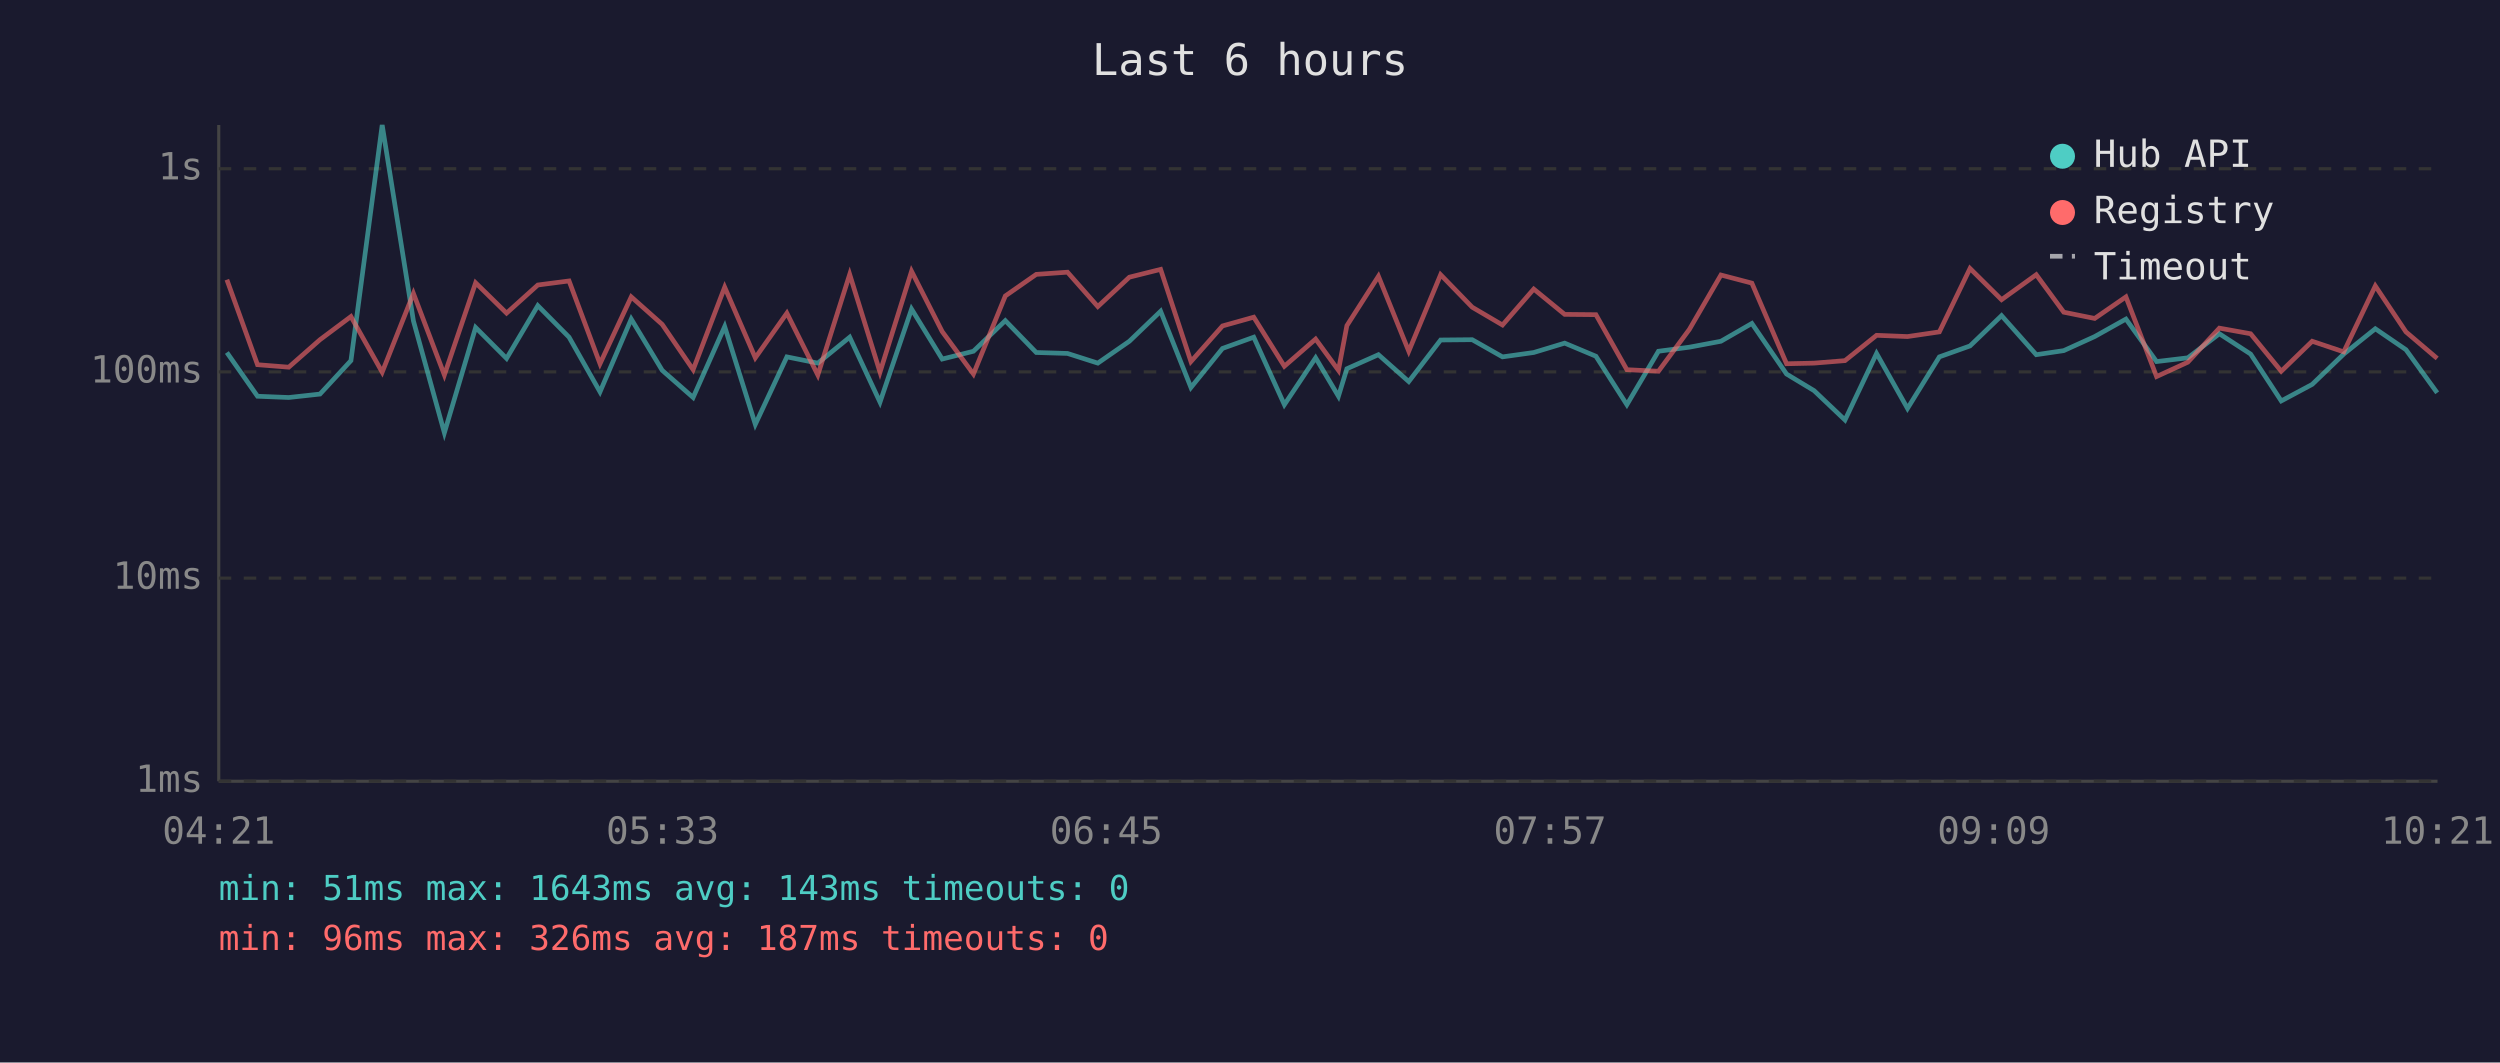
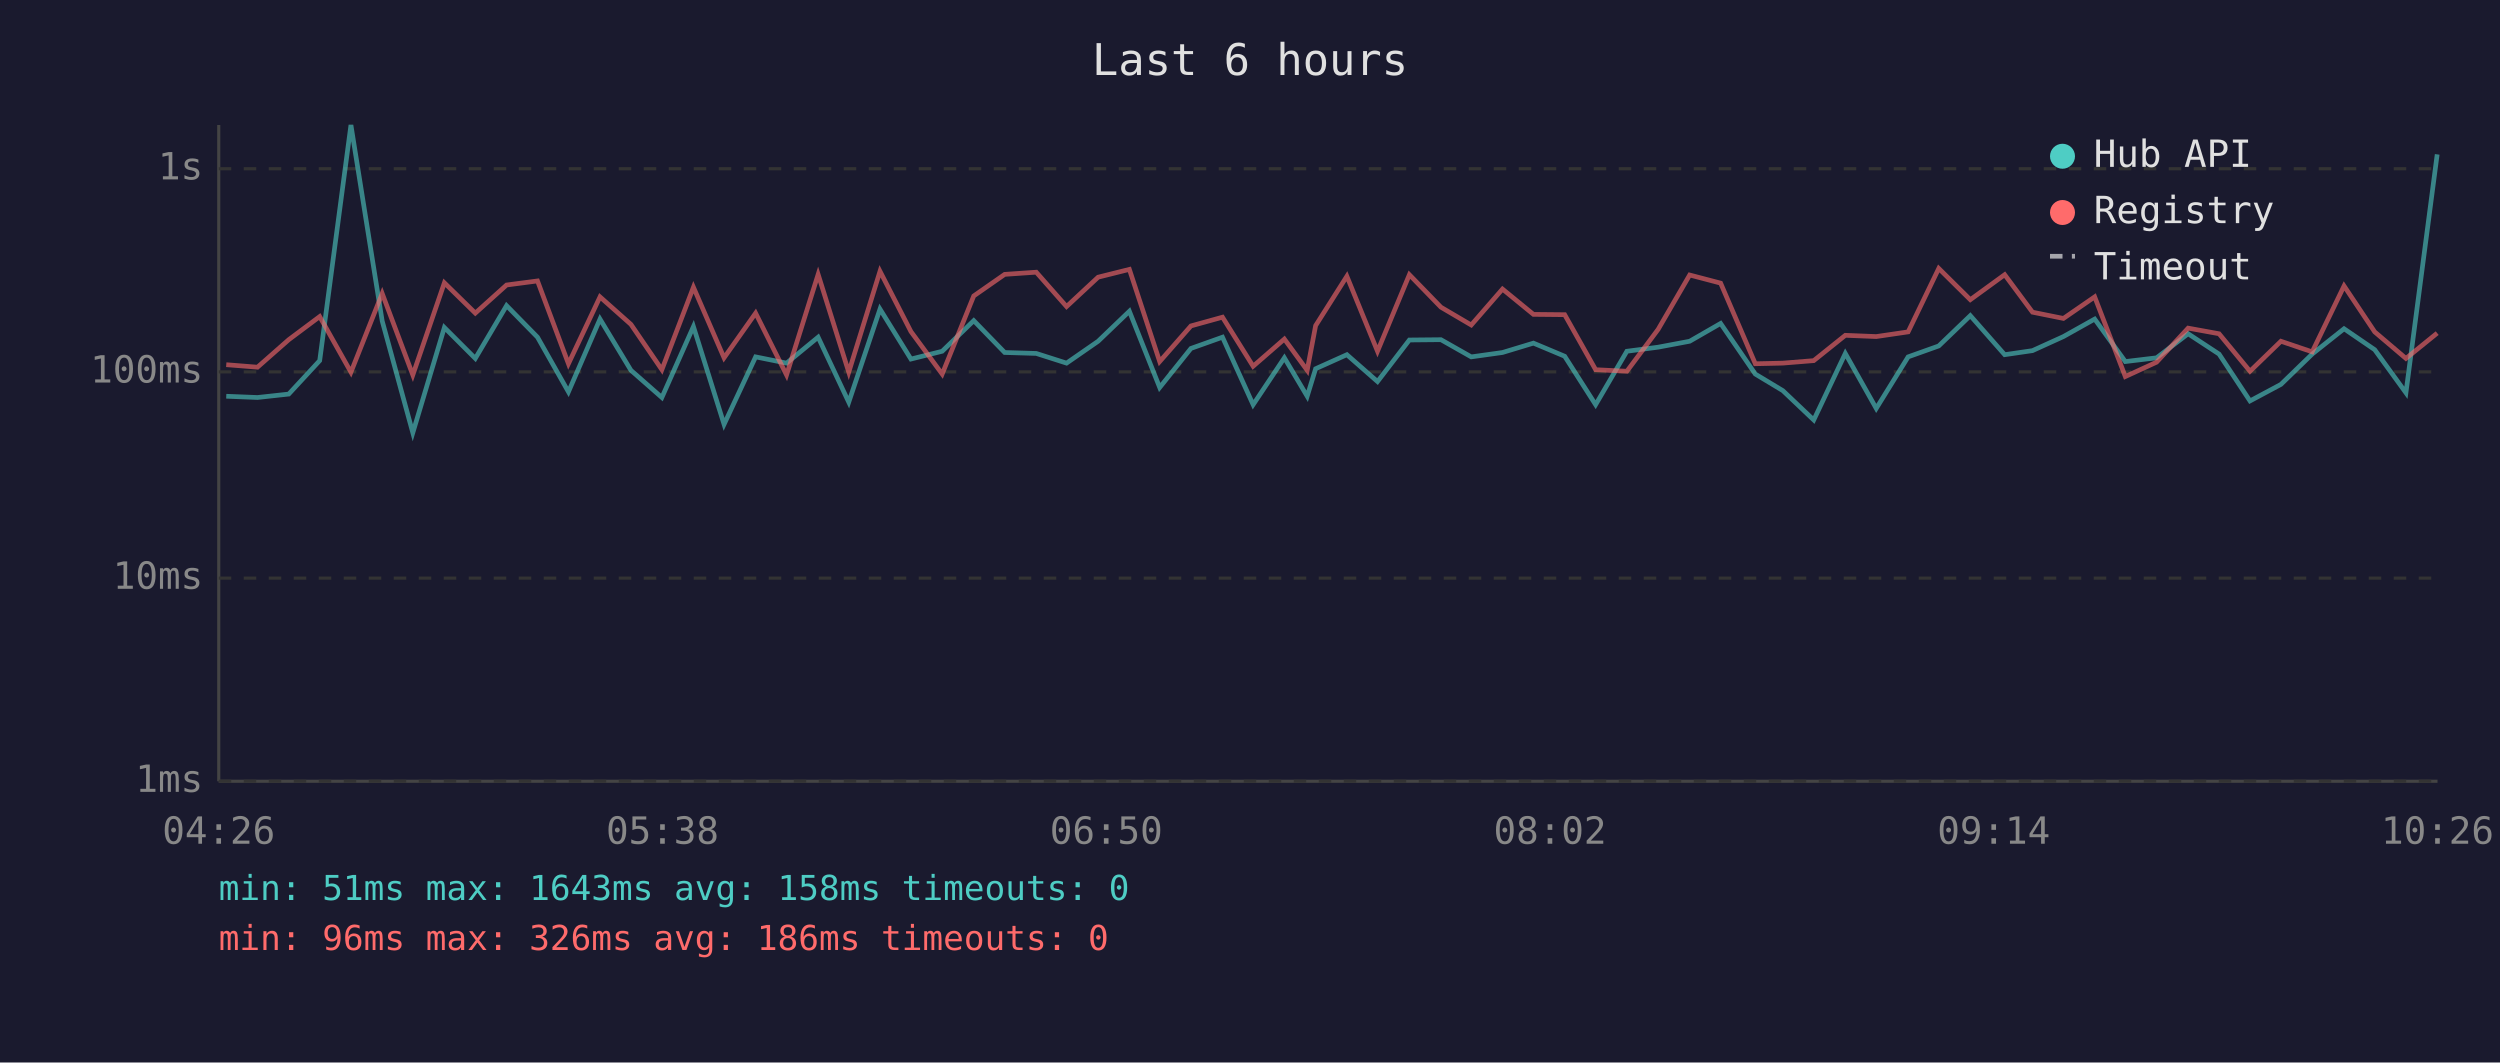
<svg xmlns="http://www.w3.org/2000/svg" viewBox="0 0 800 340" font-family="monospace" font-size="12">
  <rect width="800" height="340" fill="#1a1a2e" />
  <text x="400" y="24" fill="#e0e0e0" font-size="14" text-anchor="middle">Last 6 hours</text>
  <line x1="70" y1="40" x2="70" y2="250" stroke="#444" stroke-width="1" />
  <line x1="70" y1="250" x2="780" y2="250" stroke="#444" stroke-width="1" />
  <line x1="70" y1="250" x2="780" y2="250" stroke="#333" stroke-width="1" stroke-dasharray="4" />
  <text x="65" y="250" fill="#888" text-anchor="end" dominant-baseline="middle">1ms</text>
  <line x1="70" y1="185" x2="780" y2="185" stroke="#333" stroke-width="1" stroke-dasharray="4" />
  <text x="65" y="185" fill="#888" text-anchor="end" dominant-baseline="middle">10ms</text>
  <line x1="70" y1="119" x2="780" y2="119" stroke="#333" stroke-width="1" stroke-dasharray="4" />
  <text x="65" y="119" fill="#888" text-anchor="end" dominant-baseline="middle">100ms</text>
  <line x1="70" y1="54" x2="780" y2="54" stroke="#333" stroke-width="1" stroke-dasharray="4" />
  <text x="65" y="54" fill="#888" text-anchor="end" dominant-baseline="middle">1s</text>
-   <text x="70" y="270" fill="#888" text-anchor="middle">04:21</text>
-   <text x="212" y="270" fill="#888" text-anchor="middle">05:33</text>
-   <text x="354" y="270" fill="#888" text-anchor="middle">06:45</text>
-   <text x="496" y="270" fill="#888" text-anchor="middle">07:57</text>
-   <text x="638" y="270" fill="#888" text-anchor="middle">09:09</text>
-   <text x="780" y="270" fill="#888" text-anchor="middle">10:21</text>
-   <polyline points="72.6,112.8 82.4,126.8 92.4,127.2 102.4,126.1 112.3,115.4 122.3,40.0 132.3,102.7 142.2,138.5 152.2,104.8 162.1,114.7 172.1,97.8 182.1,107.9 192.0,125.4 202.0,102.1 211.9,118.5 221.8,127.2 231.9,104.5 241.7,135.8 251.8,114.2 261.7,116.2 271.9,107.9 281.6,128.7 291.7,98.9 301.5,114.9 311.5,112.4 321.7,102.6 331.6,112.8 341.6,113.1 351.3,116.2 361.4,109.2 371.4,99.6 381.1,124.0 391.2,111.5 401.2,107.9 411.0,129.5 421.0,114.5 428.3,126.8 431.0,118.0 441.1,113.5 450.8,122.1 461.0,108.8 471.1,108.7 480.8,114.2 490.8,112.8 500.7,109.8 510.7,114.0 520.6,129.5 530.7,112.4 540.6,111.1 550.7,109.2 560.6,103.5 571.7,119.7 580.5,125.0 590.4,134.4 600.5,113.1 610.4,130.7 620.6,114.2 630.4,110.7 640.5,101.0 651.6,113.5 660.4,112.2 670.3,107.7 680.3,102.1 690.1,115.7 700.1,114.5 710.2,106.8 720.2,113.3 730.0,128.3 739.9,123.0 750.0,113.3 760.1,105.2 769.9,111.9 779.9,125.7" fill="none" stroke="#4ecdc4" stroke-width="1.5" opacity="0.6" />
-   <polyline points="72.6,89.5 82.4,116.7 92.4,117.5 102.4,108.7 112.3,101.3 122.3,119.1 132.3,93.9 142.2,120.0 152.2,90.5 162.1,100.2 172.1,91.2 182.1,89.9 192.0,116.4 202.0,95.0 211.9,103.8 221.8,118.3 231.9,91.9 241.7,114.5 251.8,100.2 261.7,120.0 271.9,87.8 281.6,119.1 291.7,86.8 301.5,106.1 311.5,119.7 321.7,94.7 331.6,87.8 341.6,87.1 351.3,98.1 361.4,88.7 371.4,86.2 381.1,115.7 391.2,104.3 401.2,101.5 411.0,117.2 421.0,108.5 428.3,118.5 431.0,104.2 441.1,88.4 450.8,112.4 461.0,87.9 471.1,98.3 480.8,104.0 490.8,92.5 500.7,100.6 510.7,100.7 520.6,118.3 530.7,118.8 540.6,105.4 550.7,88.0 560.6,90.6 571.7,116.4 580.5,116.2 590.4,115.4 600.5,107.3 610.4,107.7 620.6,106.2 630.4,85.9 640.5,95.9 651.6,87.9 660.4,99.9 670.3,101.9 680.3,95.0 690.1,120.5 700.1,115.9 710.2,105.0 720.2,106.8 730.0,118.8 739.9,109.2 750.0,112.6 760.1,91.5 769.9,106.2 779.9,114.7" fill="none" stroke="#ff6b6b" stroke-width="1.5" opacity="0.6" />
+   <text x="70" y="270" fill="#888" text-anchor="middle">04:26</text>
+   <text x="212" y="270" fill="#888" text-anchor="middle">05:38</text>
+   <text x="354" y="270" fill="#888" text-anchor="middle">06:50</text>
+   <text x="496" y="270" fill="#888" text-anchor="middle">08:02</text>
+   <text x="638" y="270" fill="#888" text-anchor="middle">09:14</text>
+   <text x="780" y="270" fill="#888" text-anchor="middle">10:26</text>
+   <polyline points="72.4,126.8 82.4,127.2 92.4,126.1 102.3,115.4 112.3,40.0 122.3,102.7 132.1,138.5 142.2,104.8 152.1,114.7 162.1,97.8 172.0,107.9 181.9,125.4 192.0,102.1 201.9,118.5 211.8,127.2 221.9,104.5 231.7,135.8 241.8,114.2 251.7,116.2 261.8,107.9 271.6,128.7 281.6,98.9 291.5,114.9 301.5,112.4 311.6,102.6 321.5,112.8 331.6,113.1 341.3,116.2 351.4,109.2 361.4,99.6 371.1,124.0 381.1,111.5 391.2,107.9 401.0,129.5 411.0,114.5 418.3,126.8 421.0,118.0 431.0,113.5 440.8,122.1 451.0,108.8 461.1,108.7 470.8,114.2 480.8,112.8 490.7,109.8 500.7,114.0 510.6,129.5 520.6,112.4 530.6,111.1 540.7,109.2 550.6,103.5 561.7,119.7 570.5,125.0 580.4,134.4 590.5,113.1 600.4,130.7 610.6,114.2 620.4,110.7 630.5,101.0 641.5,113.5 650.4,112.2 660.3,107.7 670.3,102.1 680.1,115.7 690.1,114.5 700.2,106.8 710.1,113.3 720.0,128.3 729.9,123.0 739.9,113.3 750.1,105.2 759.9,111.9 769.9,125.7 779.9,49.4" fill="none" stroke="#4ecdc4" stroke-width="1.5" opacity="0.6" />
+   <polyline points="72.4,116.7 82.4,117.5 92.4,108.7 102.3,101.3 112.3,119.1 122.3,93.9 132.1,120.0 142.2,90.5 152.1,100.2 162.1,91.2 172.0,89.9 181.9,116.4 192.0,95.0 201.9,103.8 211.8,118.3 221.9,91.9 231.7,114.5 241.8,100.2 251.7,120.0 261.8,87.8 271.6,119.1 281.6,86.8 291.5,106.1 301.5,119.7 311.6,94.7 321.5,87.8 331.6,87.1 341.3,98.1 351.4,88.7 361.4,86.2 371.1,115.7 381.1,104.3 391.2,101.5 401.0,117.2 411.0,108.5 418.3,118.5 421.0,104.2 431.0,88.4 440.8,112.4 451.0,87.9 461.1,98.3 470.8,104.0 480.8,92.5 490.7,100.6 500.7,100.7 510.6,118.3 520.6,118.8 530.6,105.4 540.7,88.0 550.6,90.6 561.7,116.4 570.5,116.2 580.4,115.4 590.5,107.3 600.4,107.7 610.6,106.2 620.4,85.9 630.5,95.9 641.5,87.9 650.4,99.9 660.3,101.9 670.3,95.0 680.1,120.5 690.1,115.9 700.2,105.0 710.1,106.8 720.0,118.8 729.9,109.2 739.9,112.6 750.1,91.5 759.9,106.2 769.9,114.7 779.9,106.6" fill="none" stroke="#ff6b6b" stroke-width="1.5" opacity="0.6" />
  <circle cx="660" cy="50" r="4" fill="#4ecdc4" />
  <text x="670" y="50" fill="#e0e0e0" dominant-baseline="middle">Hub API</text>
  <circle cx="660" cy="68" r="4" fill="#ff6b6b" />
  <text x="670" y="68" fill="#e0e0e0" dominant-baseline="middle">Registry</text>
  <line x1="656" y1="82" x2="664" y2="82" stroke="#e0e0e0" stroke-width="1.5" stroke-dasharray="4,3" opacity="0.7" />
  <text x="670" y="86" fill="#e0e0e0" dominant-baseline="middle">Timeout</text>
-   <text x="70" y="288" fill="#4ecdc4" font-size="11">min: 51ms  max: 1643ms  avg: 143ms  timeouts: 0</text>
-   <text x="70" y="304" fill="#ff6b6b" font-size="11">min: 96ms  max: 326ms  avg: 187ms  timeouts: 0</text>
+   <text x="70" y="288" fill="#4ecdc4" font-size="11">min: 51ms  max: 1643ms  avg: 158ms  timeouts: 0</text>
+   <text x="70" y="304" fill="#ff6b6b" font-size="11">min: 96ms  max: 326ms  avg: 186ms  timeouts: 0</text>
</svg>
